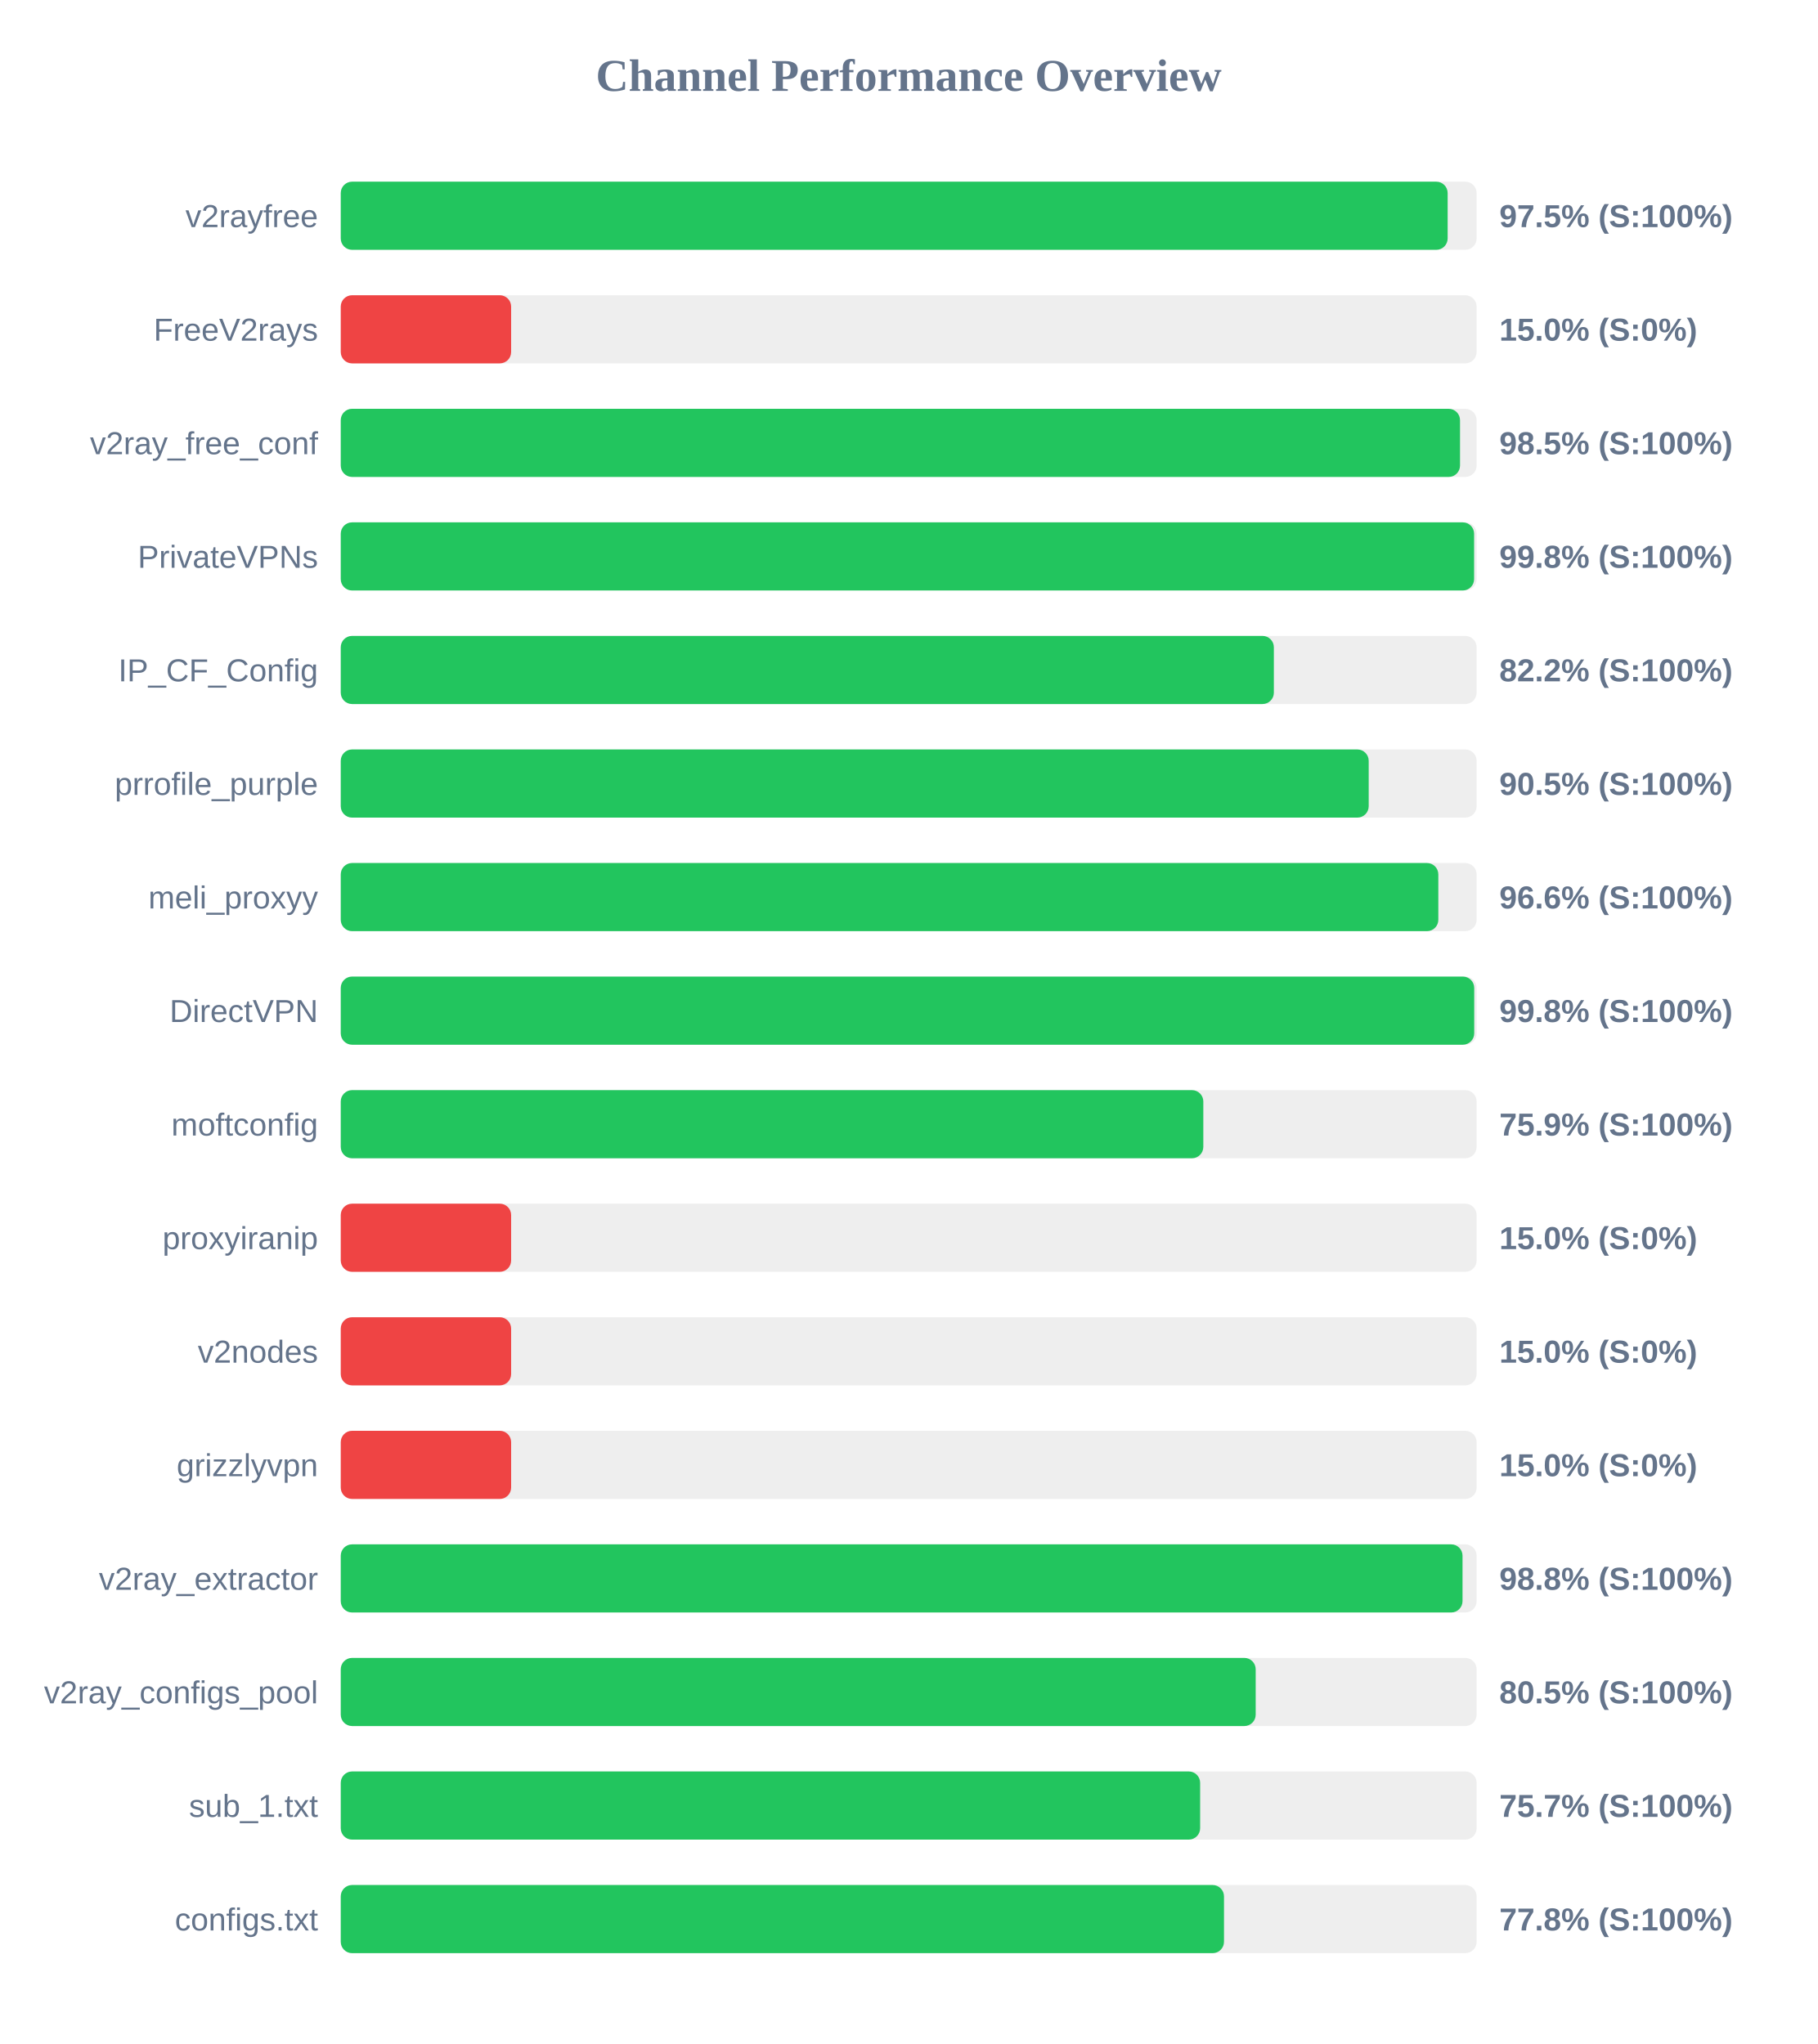
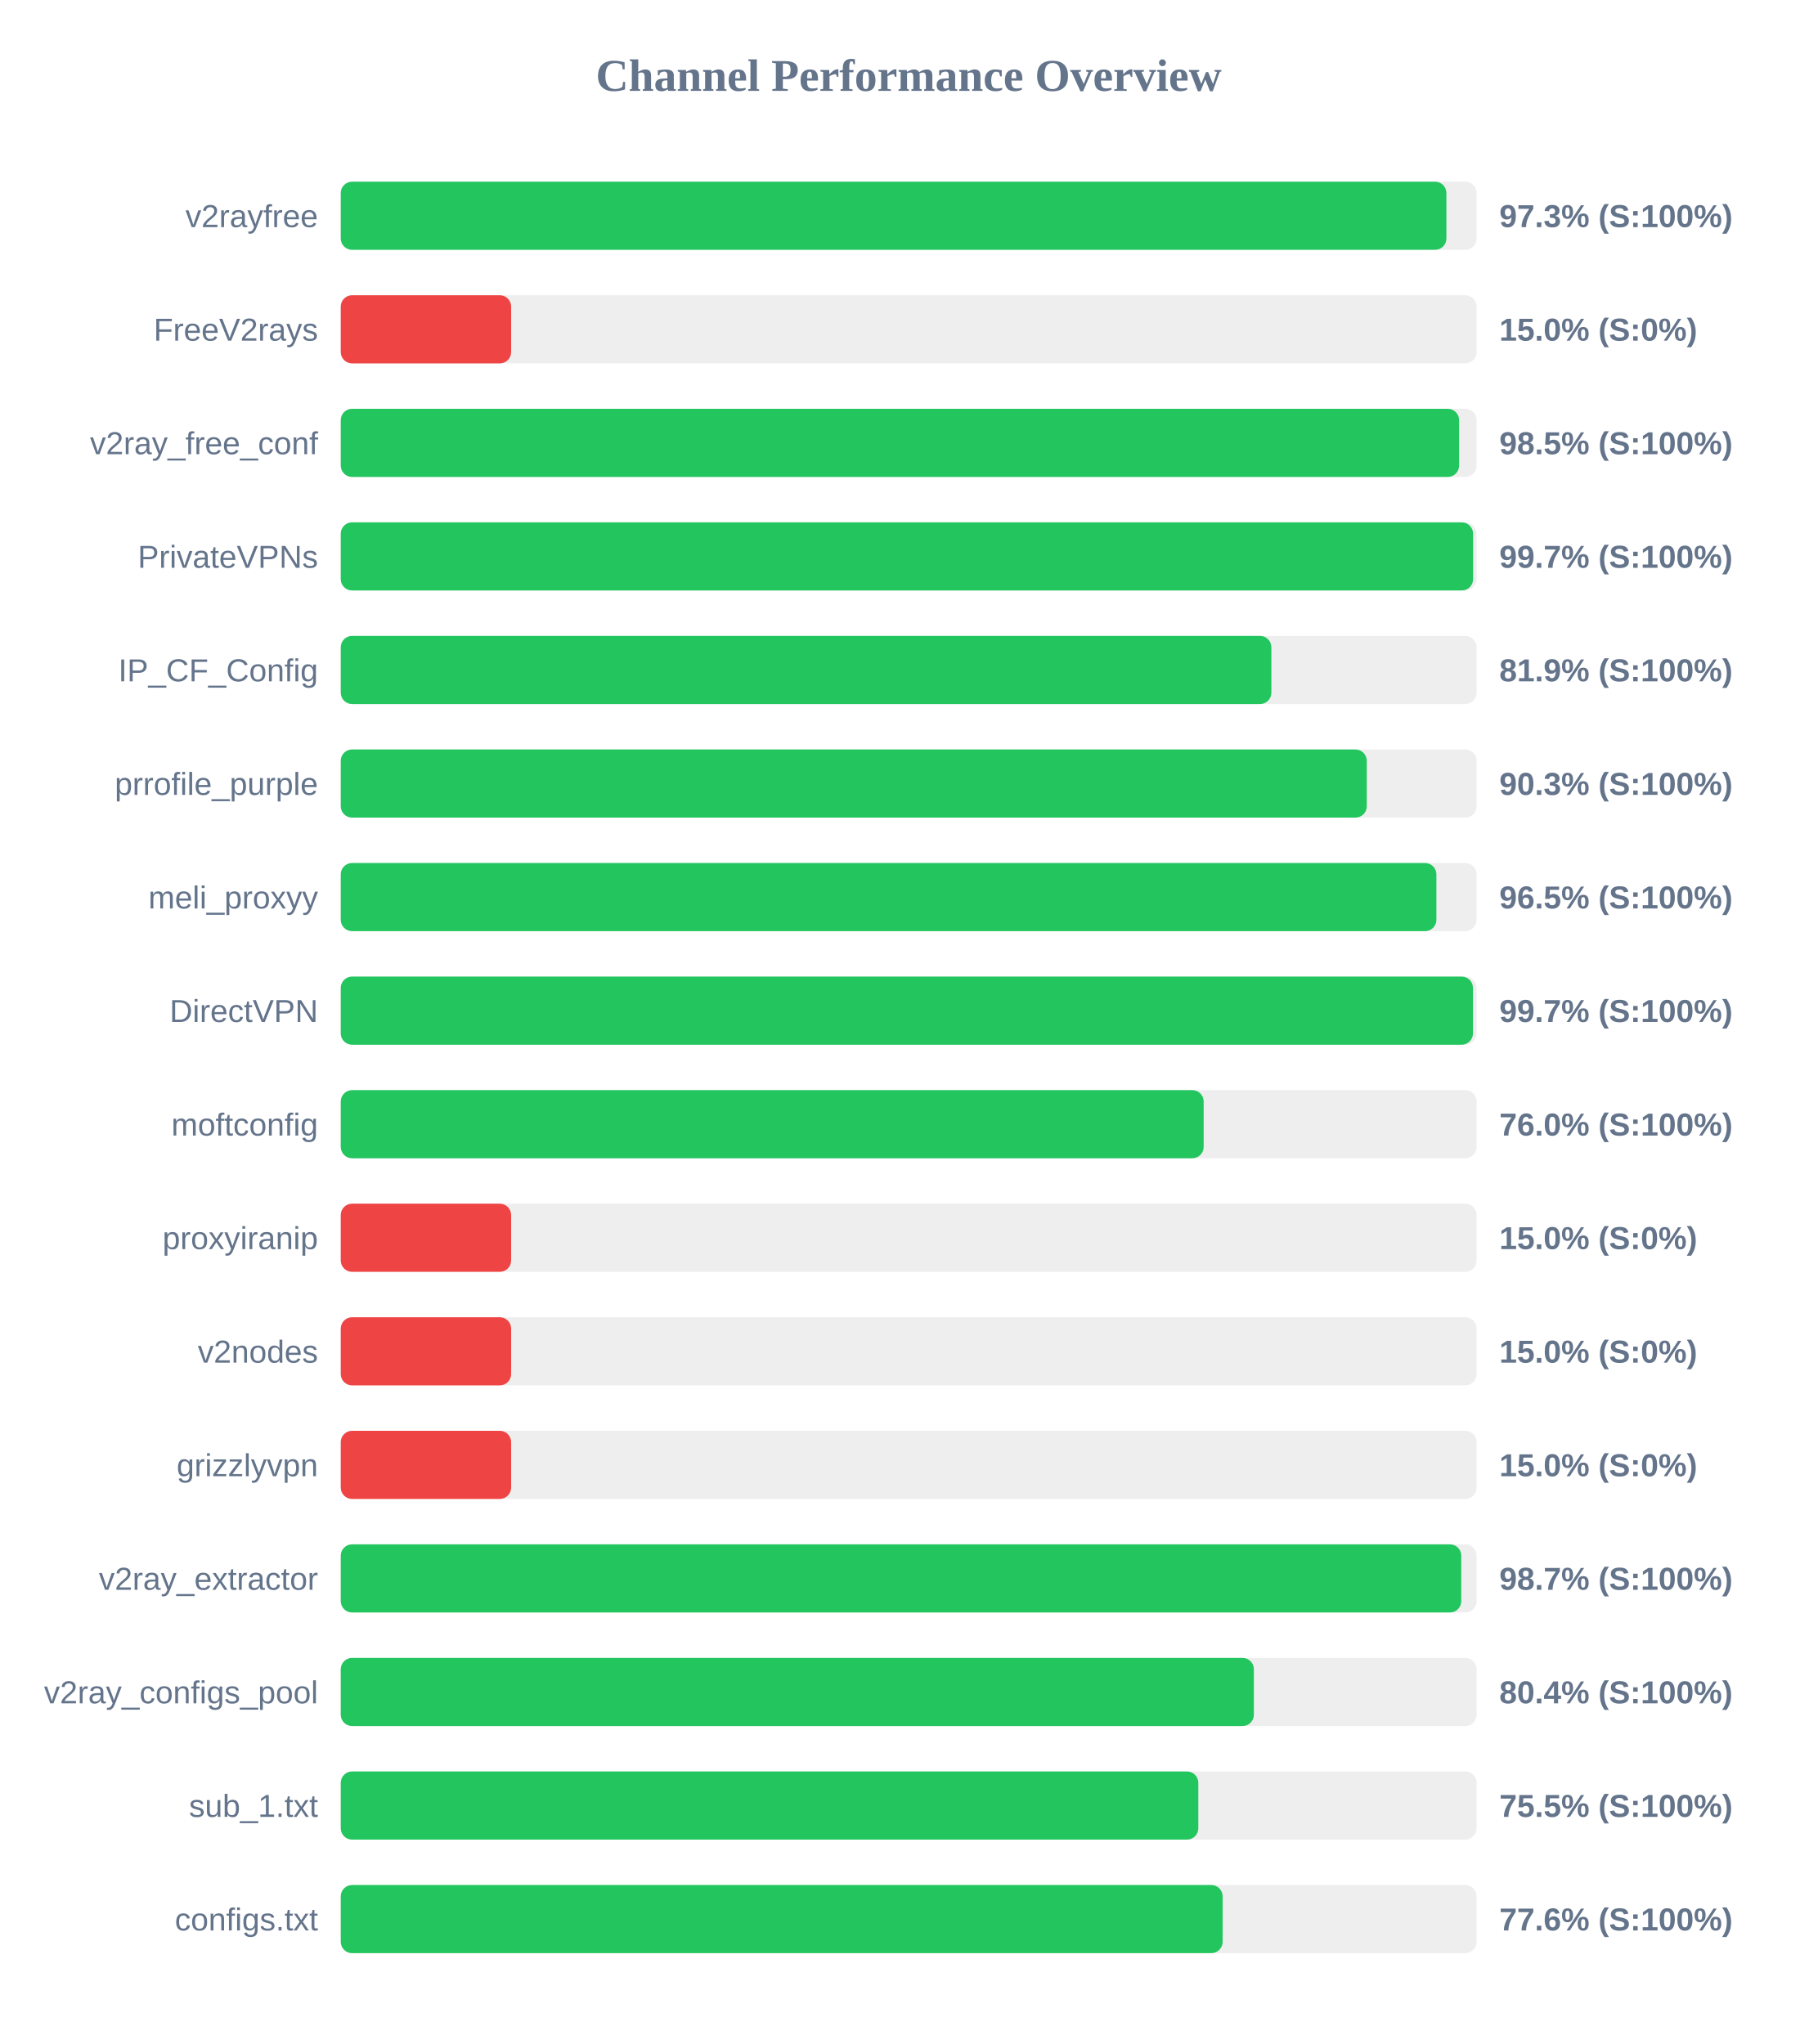
<svg xmlns="http://www.w3.org/2000/svg" width="800" height="900" version="1.1">
  <style>
        .row { font: 14px Arial; fill: #64748b; }
        .score { font: bold 14px Arial; fill: #64748b; }
    </style>
  <text x="400" y="40" text-anchor="middle" font-size="20px" font-weight="bold" fill="#64748b">Channel Performance Overview</text>
  <rect x="150" y="80" width="500" height="30" fill="#eee" rx="5" />
-   <rect x="150" y="80" width="487.25" height="30" fill="#22c55e" rx="5" />
+   <rect x="150" y="80" width="486.7" height="30" fill="#22c55e" rx="5" />
  <text x="140" y="100" text-anchor="end" class="row">v2rayfree</text>
-   <text x="660" y="100" text-anchor="start" class="score">97.5% (S:100%)</text>
+   <text x="660" y="100" text-anchor="start" class="score">97.3% (S:100%)</text>
  <rect x="150" y="130" width="500" height="30" fill="#eee" rx="5" />
  <rect x="150" y="130" width="75.0" height="30" fill="#ef4444" rx="5" />
  <text x="140" y="150" text-anchor="end" class="row">FreeV2rays</text>
  <text x="660" y="150" text-anchor="start" class="score">15.0% (S:0%)</text>
  <rect x="150" y="180" width="500" height="30" fill="#eee" rx="5" />
-   <rect x="150" y="180" width="492.7" height="30" fill="#22c55e" rx="5" />
+   <rect x="150" y="180" width="492.3" height="30" fill="#22c55e" rx="5" />
  <text x="140" y="200" text-anchor="end" class="row">v2ray_free_conf</text>
  <text x="660" y="200" text-anchor="start" class="score">98.5% (S:100%)</text>
  <rect x="150" y="230" width="500" height="30" fill="#eee" rx="5" />
-   <rect x="150" y="230" width="498.9" height="30" fill="#22c55e" rx="5" />
+   <rect x="150" y="230" width="498.45" height="30" fill="#22c55e" rx="5" />
  <text x="140" y="250" text-anchor="end" class="row">PrivateVPNs</text>
-   <text x="660" y="250" text-anchor="start" class="score">99.8% (S:100%)</text>
+   <text x="660" y="250" text-anchor="start" class="score">99.7% (S:100%)</text>
  <rect x="150" y="280" width="500" height="30" fill="#eee" rx="5" />
-   <rect x="150" y="280" width="410.75" height="30" fill="#22c55e" rx="5" />
+   <rect x="150" y="280" width="409.65" height="30" fill="#22c55e" rx="5" />
  <text x="140" y="300" text-anchor="end" class="row">IP_CF_Config</text>
-   <text x="660" y="300" text-anchor="start" class="score">82.2% (S:100%)</text>
+   <text x="660" y="300" text-anchor="start" class="score">81.9% (S:100%)</text>
  <rect x="150" y="330" width="500" height="30" fill="#eee" rx="5" />
-   <rect x="150" y="330" width="452.5" height="30" fill="#22c55e" rx="5" />
+   <rect x="150" y="330" width="451.65" height="30" fill="#22c55e" rx="5" />
  <text x="140" y="350" text-anchor="end" class="row">prrofile_purple</text>
-   <text x="660" y="350" text-anchor="start" class="score">90.5% (S:100%)</text>
+   <text x="660" y="350" text-anchor="start" class="score">90.3% (S:100%)</text>
  <rect x="150" y="380" width="500" height="30" fill="#eee" rx="5" />
-   <rect x="150" y="380" width="483.15" height="30" fill="#22c55e" rx="5" />
+   <rect x="150" y="380" width="482.3" height="30" fill="#22c55e" rx="5" />
  <text x="140" y="400" text-anchor="end" class="row">meli_proxyy</text>
-   <text x="660" y="400" text-anchor="start" class="score">96.6% (S:100%)</text>
+   <text x="660" y="400" text-anchor="start" class="score">96.5% (S:100%)</text>
  <rect x="150" y="430" width="500" height="30" fill="#eee" rx="5" />
-   <rect x="150" y="430" width="498.95" height="30" fill="#22c55e" rx="5" />
+   <rect x="150" y="430" width="498.4" height="30" fill="#22c55e" rx="5" />
  <text x="140" y="450" text-anchor="end" class="row">DirectVPN</text>
-   <text x="660" y="450" text-anchor="start" class="score">99.8% (S:100%)</text>
+   <text x="660" y="450" text-anchor="start" class="score">99.7% (S:100%)</text>
  <rect x="150" y="480" width="500" height="30" fill="#eee" rx="5" />
-   <rect x="150" y="480" width="379.7" height="30" fill="#22c55e" rx="5" />
+   <rect x="150" y="480" width="379.85" height="30" fill="#22c55e" rx="5" />
  <text x="140" y="500" text-anchor="end" class="row">moftconfig</text>
-   <text x="660" y="500" text-anchor="start" class="score">75.9% (S:100%)</text>
+   <text x="660" y="500" text-anchor="start" class="score">76.0% (S:100%)</text>
  <rect x="150" y="530" width="500" height="30" fill="#eee" rx="5" />
  <rect x="150" y="530" width="75.0" height="30" fill="#ef4444" rx="5" />
  <text x="140" y="550" text-anchor="end" class="row">proxyiranip</text>
  <text x="660" y="550" text-anchor="start" class="score">15.0% (S:0%)</text>
  <rect x="150" y="580" width="500" height="30" fill="#eee" rx="5" />
  <rect x="150" y="580" width="75.0" height="30" fill="#ef4444" rx="5" />
  <text x="140" y="600" text-anchor="end" class="row">v2nodes</text>
  <text x="660" y="600" text-anchor="start" class="score">15.0% (S:0%)</text>
  <rect x="150" y="630" width="500" height="30" fill="#eee" rx="5" />
  <rect x="150" y="630" width="75.0" height="30" fill="#ef4444" rx="5" />
  <text x="140" y="650" text-anchor="end" class="row">grizzlyvpn</text>
  <text x="660" y="650" text-anchor="start" class="score">15.0% (S:0%)</text>
  <rect x="150" y="680" width="500" height="30" fill="#eee" rx="5" />
-   <rect x="150" y="680" width="493.8" height="30" fill="#22c55e" rx="5" />
+   <rect x="150" y="680" width="493.25" height="30" fill="#22c55e" rx="5" />
  <text x="140" y="700" text-anchor="end" class="row">v2ray_extractor</text>
-   <text x="660" y="700" text-anchor="start" class="score">98.8% (S:100%)</text>
+   <text x="660" y="700" text-anchor="start" class="score">98.7% (S:100%)</text>
  <rect x="150" y="730" width="500" height="30" fill="#eee" rx="5" />
-   <rect x="150" y="730" width="402.75" height="30" fill="#22c55e" rx="5" />
+   <rect x="150" y="730" width="401.95" height="30" fill="#22c55e" rx="5" />
  <text x="140" y="750" text-anchor="end" class="row">v2ray_configs_pool</text>
-   <text x="660" y="750" text-anchor="start" class="score">80.5% (S:100%)</text>
+   <text x="660" y="750" text-anchor="start" class="score">80.4% (S:100%)</text>
  <rect x="150" y="780" width="500" height="30" fill="#eee" rx="5" />
-   <rect x="150" y="780" width="378.3" height="30" fill="#22c55e" rx="5" />
+   <rect x="150" y="780" width="377.5" height="30" fill="#22c55e" rx="5" />
  <text x="140" y="800" text-anchor="end" class="row">sub_1.txt</text>
-   <text x="660" y="800" text-anchor="start" class="score">75.7% (S:100%)</text>
+   <text x="660" y="800" text-anchor="start" class="score">75.5% (S:100%)</text>
  <rect x="150" y="830" width="500" height="30" fill="#eee" rx="5" />
-   <rect x="150" y="830" width="388.8" height="30" fill="#22c55e" rx="5" />
+   <rect x="150" y="830" width="388.2" height="30" fill="#22c55e" rx="5" />
  <text x="140" y="850" text-anchor="end" class="row">configs.txt</text>
-   <text x="660" y="850" text-anchor="start" class="score">77.8% (S:100%)</text>
+   <text x="660" y="850" text-anchor="start" class="score">77.6% (S:100%)</text>
</svg>
